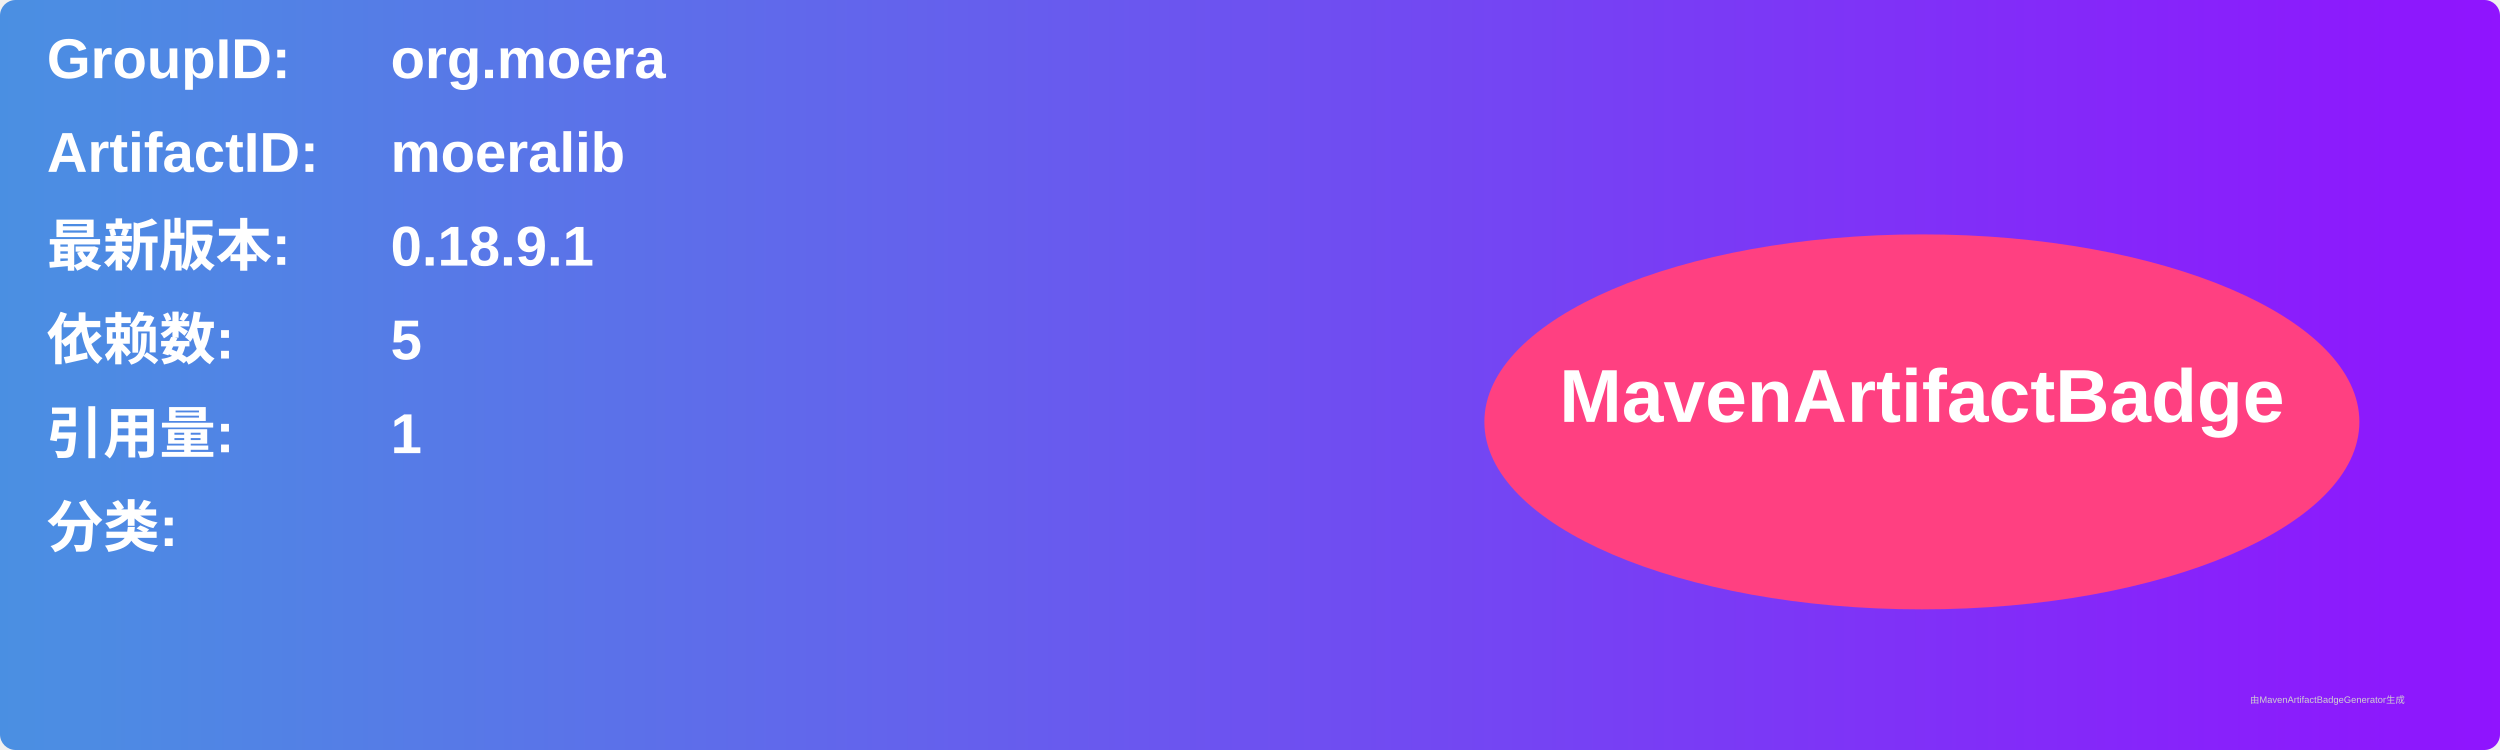
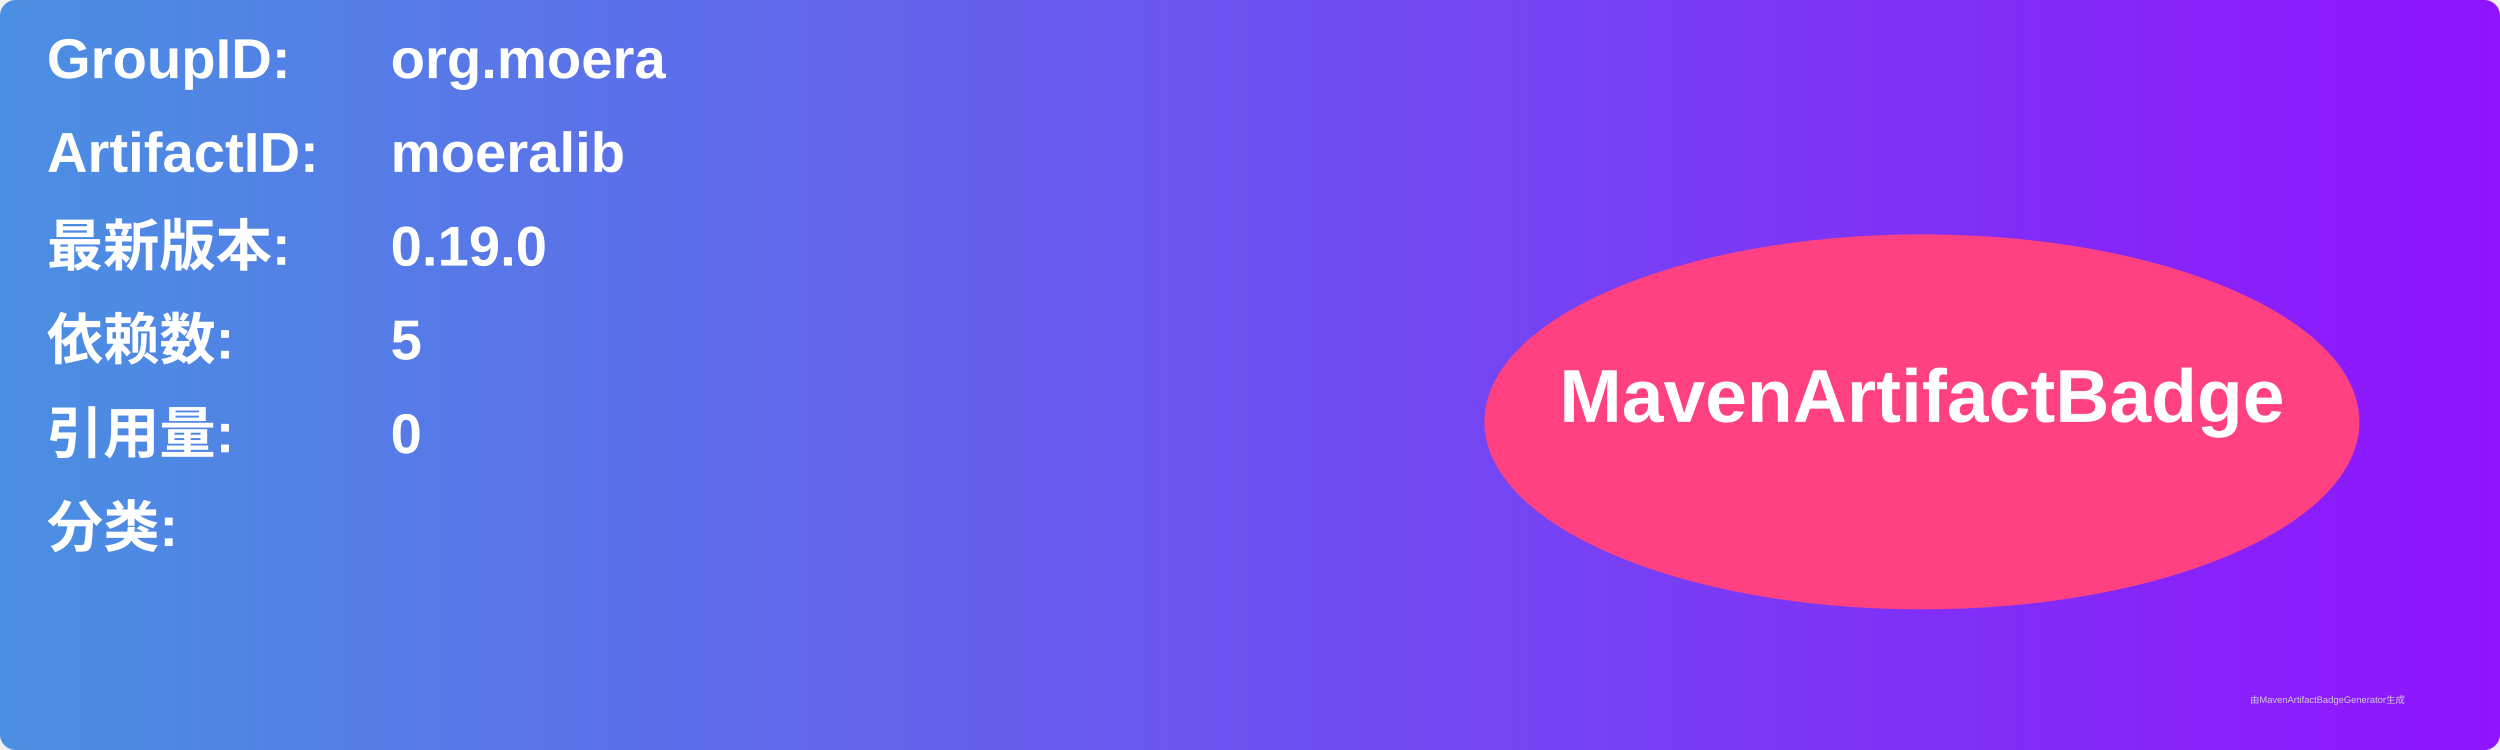
<svg xmlns="http://www.w3.org/2000/svg" width="800" height="240" viewBox="0 0 800 240">
  <linearGradient id="grad" x1="0%" y1="0%" x2="100%" y2="0%">
    <stop offset="0%" stop-color="#4a90e2" />
    <stop offset="100%" stop-color="#9013fe" />
  </linearGradient>
  <rect width="100%" height="100%" rx="5" ry="5" fill="url(#grad)" />
  <g transform="translate(15, 15)">
    <text x="0" y="10" font-family="Arial" font-size="18" fill="white" font-weight="bold" width="260">GroupID:</text>
    <text x="110" y="10" font-family="Arial" font-size="18" fill="white" font-weight="bold" width="460">org.moera</text>
    <text x="0" y="40" font-family="Arial" font-size="18" fill="white" font-weight="bold" width="260">ArtifactID:</text>
    <text x="110" y="40" font-family="Arial" font-size="18" fill="white" font-weight="bold" width="460">moeralib</text>
    <text x="0" y="70" font-family="Arial" font-size="18" fill="white" font-weight="bold">最新版本:</text>
    <text x="110" y="70" font-family="Arial" font-size="18" fill="white" font-weight="bold">
-       <tspan font-weight="bold">0.18.9.1</tspan>
+       <tspan font-weight="bold">0.19.0</tspan>
    </text>
    <text x="0" y="100" font-family="Arial" font-size="18" fill="white" font-weight="bold">依赖数: </text>
    <text x="110" y="100" font-family="Arial" font-size="18" fill="white">
      <tspan font-weight="bold">5</tspan>
    </text>
    <text x="0" y="130" font-family="Arial" font-size="18" fill="white" font-weight="bold">引用量: </text>
    <text x="110" y="130" font-family="Arial" font-size="18" fill="white">
-       <tspan font-weight="bold">1</tspan>
+       <tspan font-weight="bold">0</tspan>
    </text>
    <text x="0" y="160" font-family="Arial" font-size="18" fill="white" font-weight="bold">分类:</text>
    <text x="10" y="190" font-family="Arial" font-size="10" fill="white">
      <tspan font-weight="bold" />
    </text>
    <ellipse cx="600" cy="120" rx="140" ry="60" fill="#ff4081" />
    <text x="600" y="120" text-anchor="middle" font-family="Arial" font-size="24" fill="white" font-weight="bold">MavenArtifactBadge</text>
  </g>
  <text x="720" y="225" font-family="Arial" font-size="3" fill="#d0d0d0">由MavenArtifactBadgeGenerator生成</text>
</svg>
